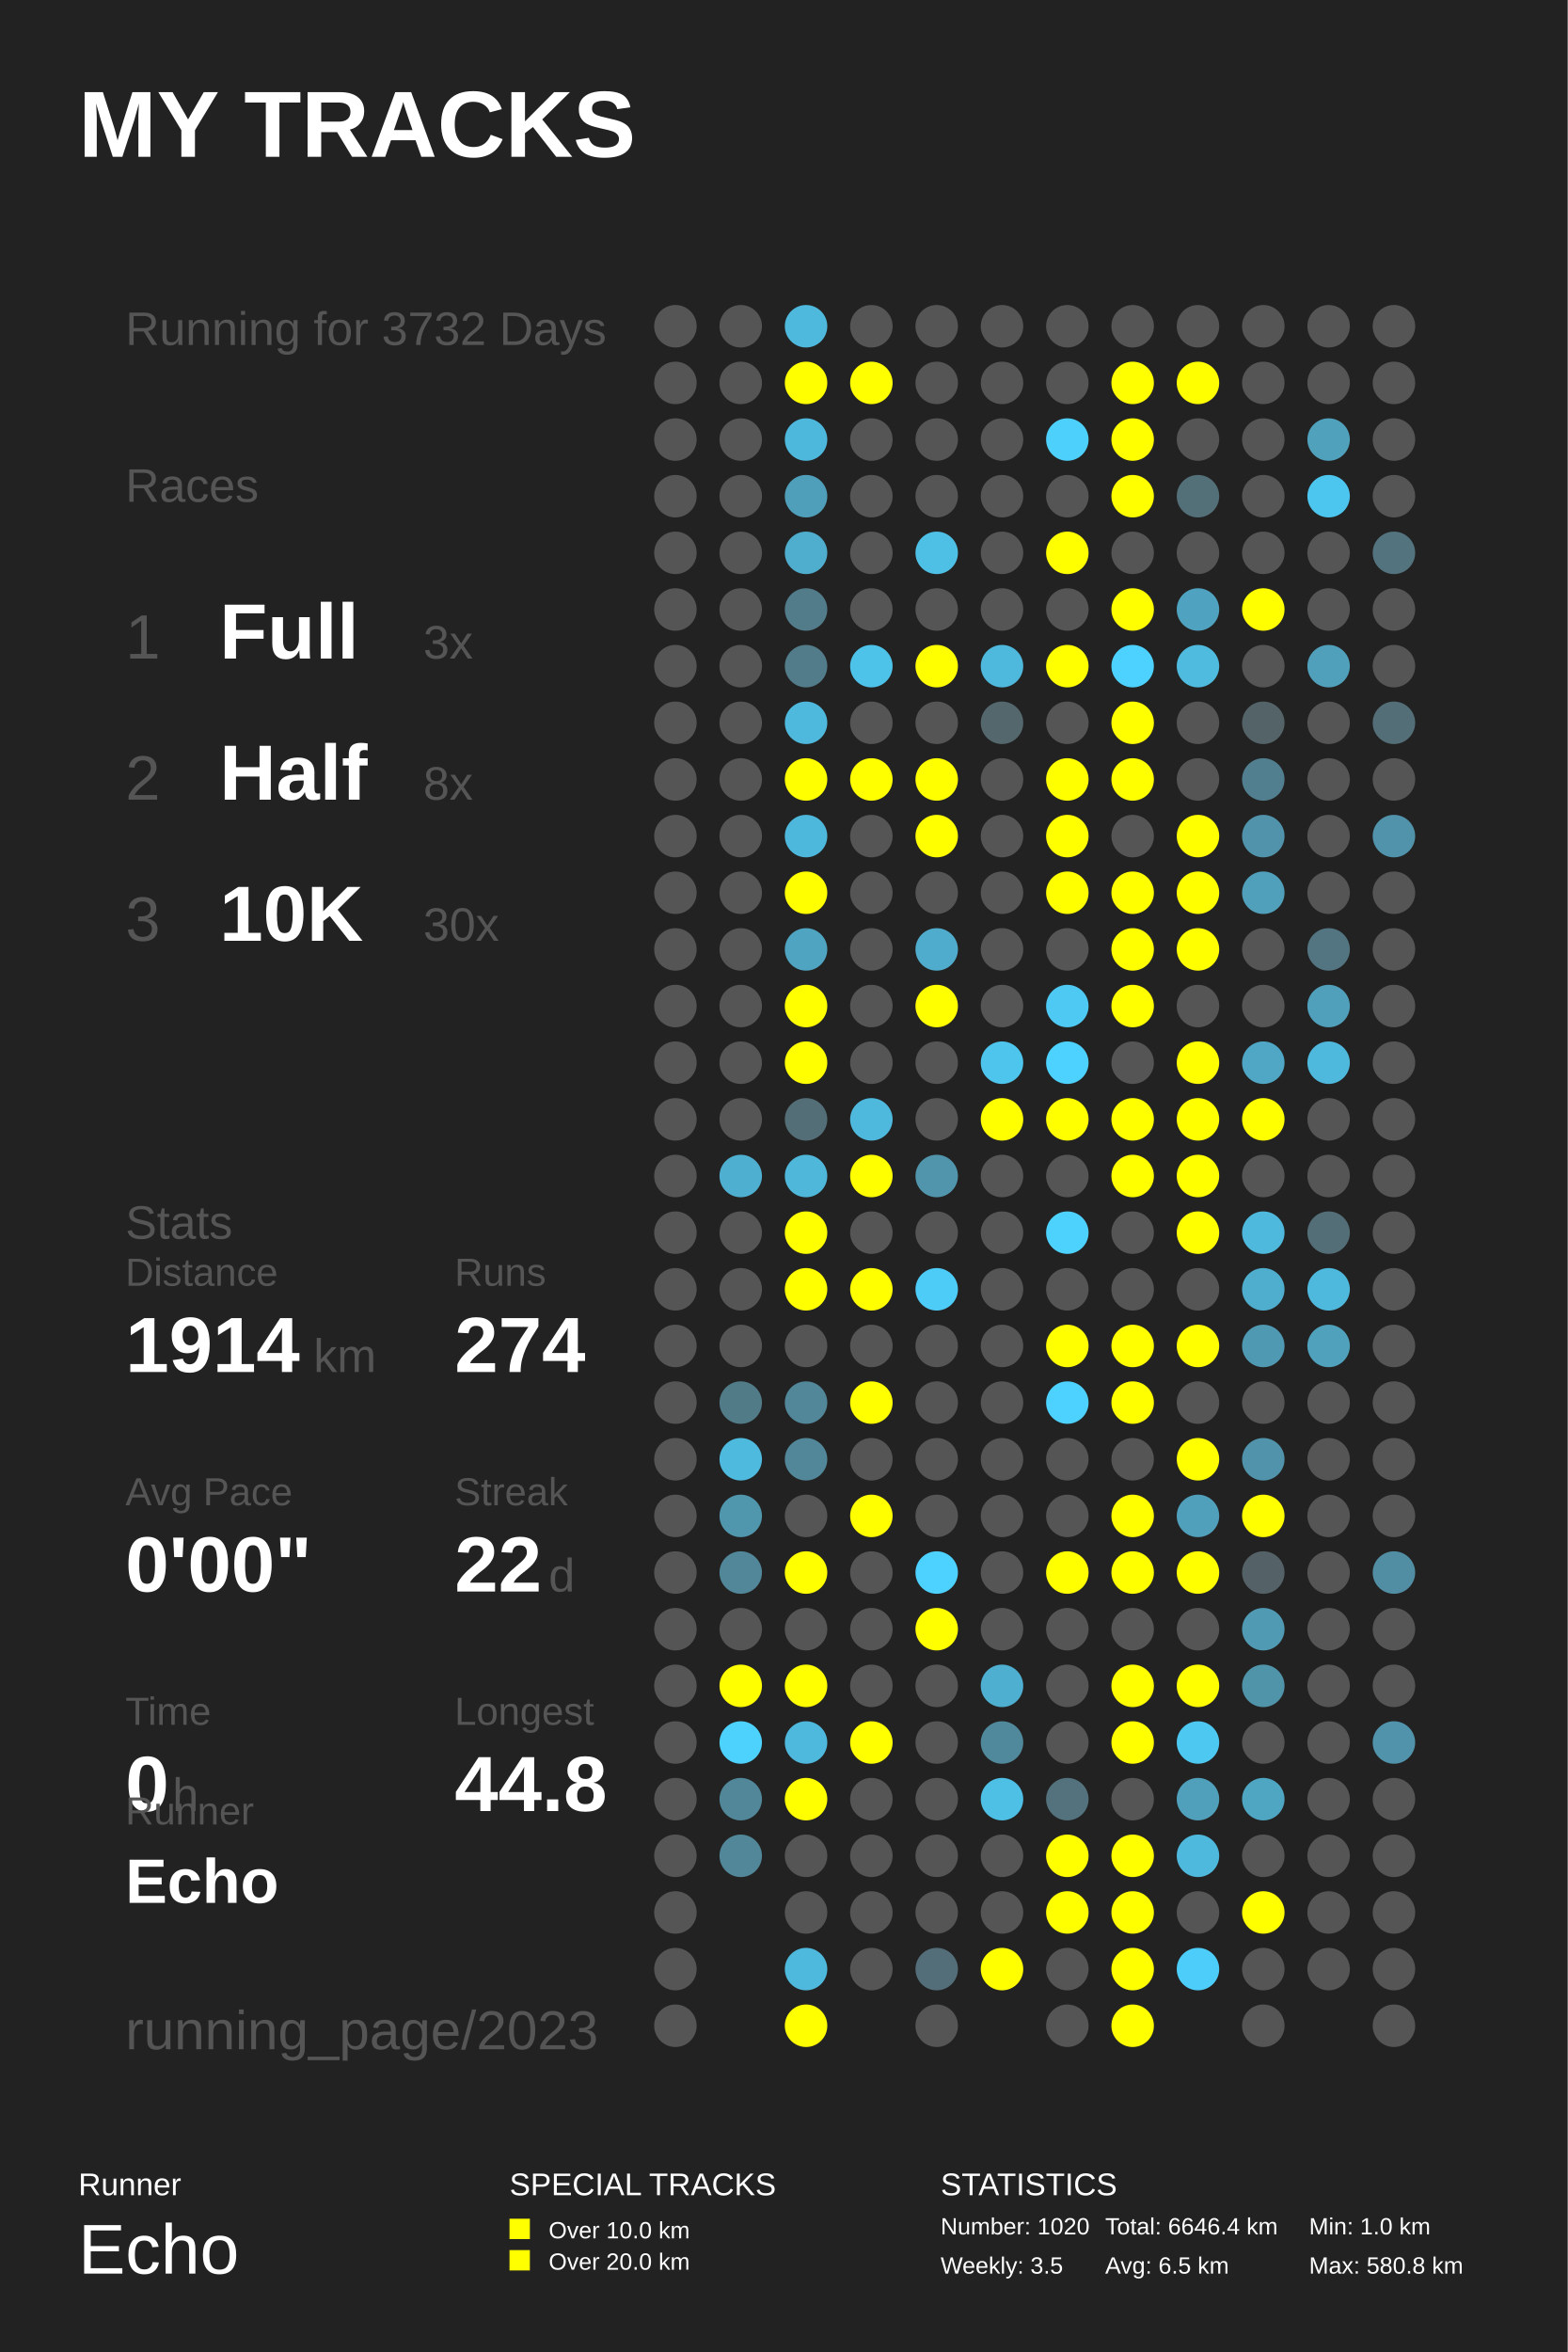
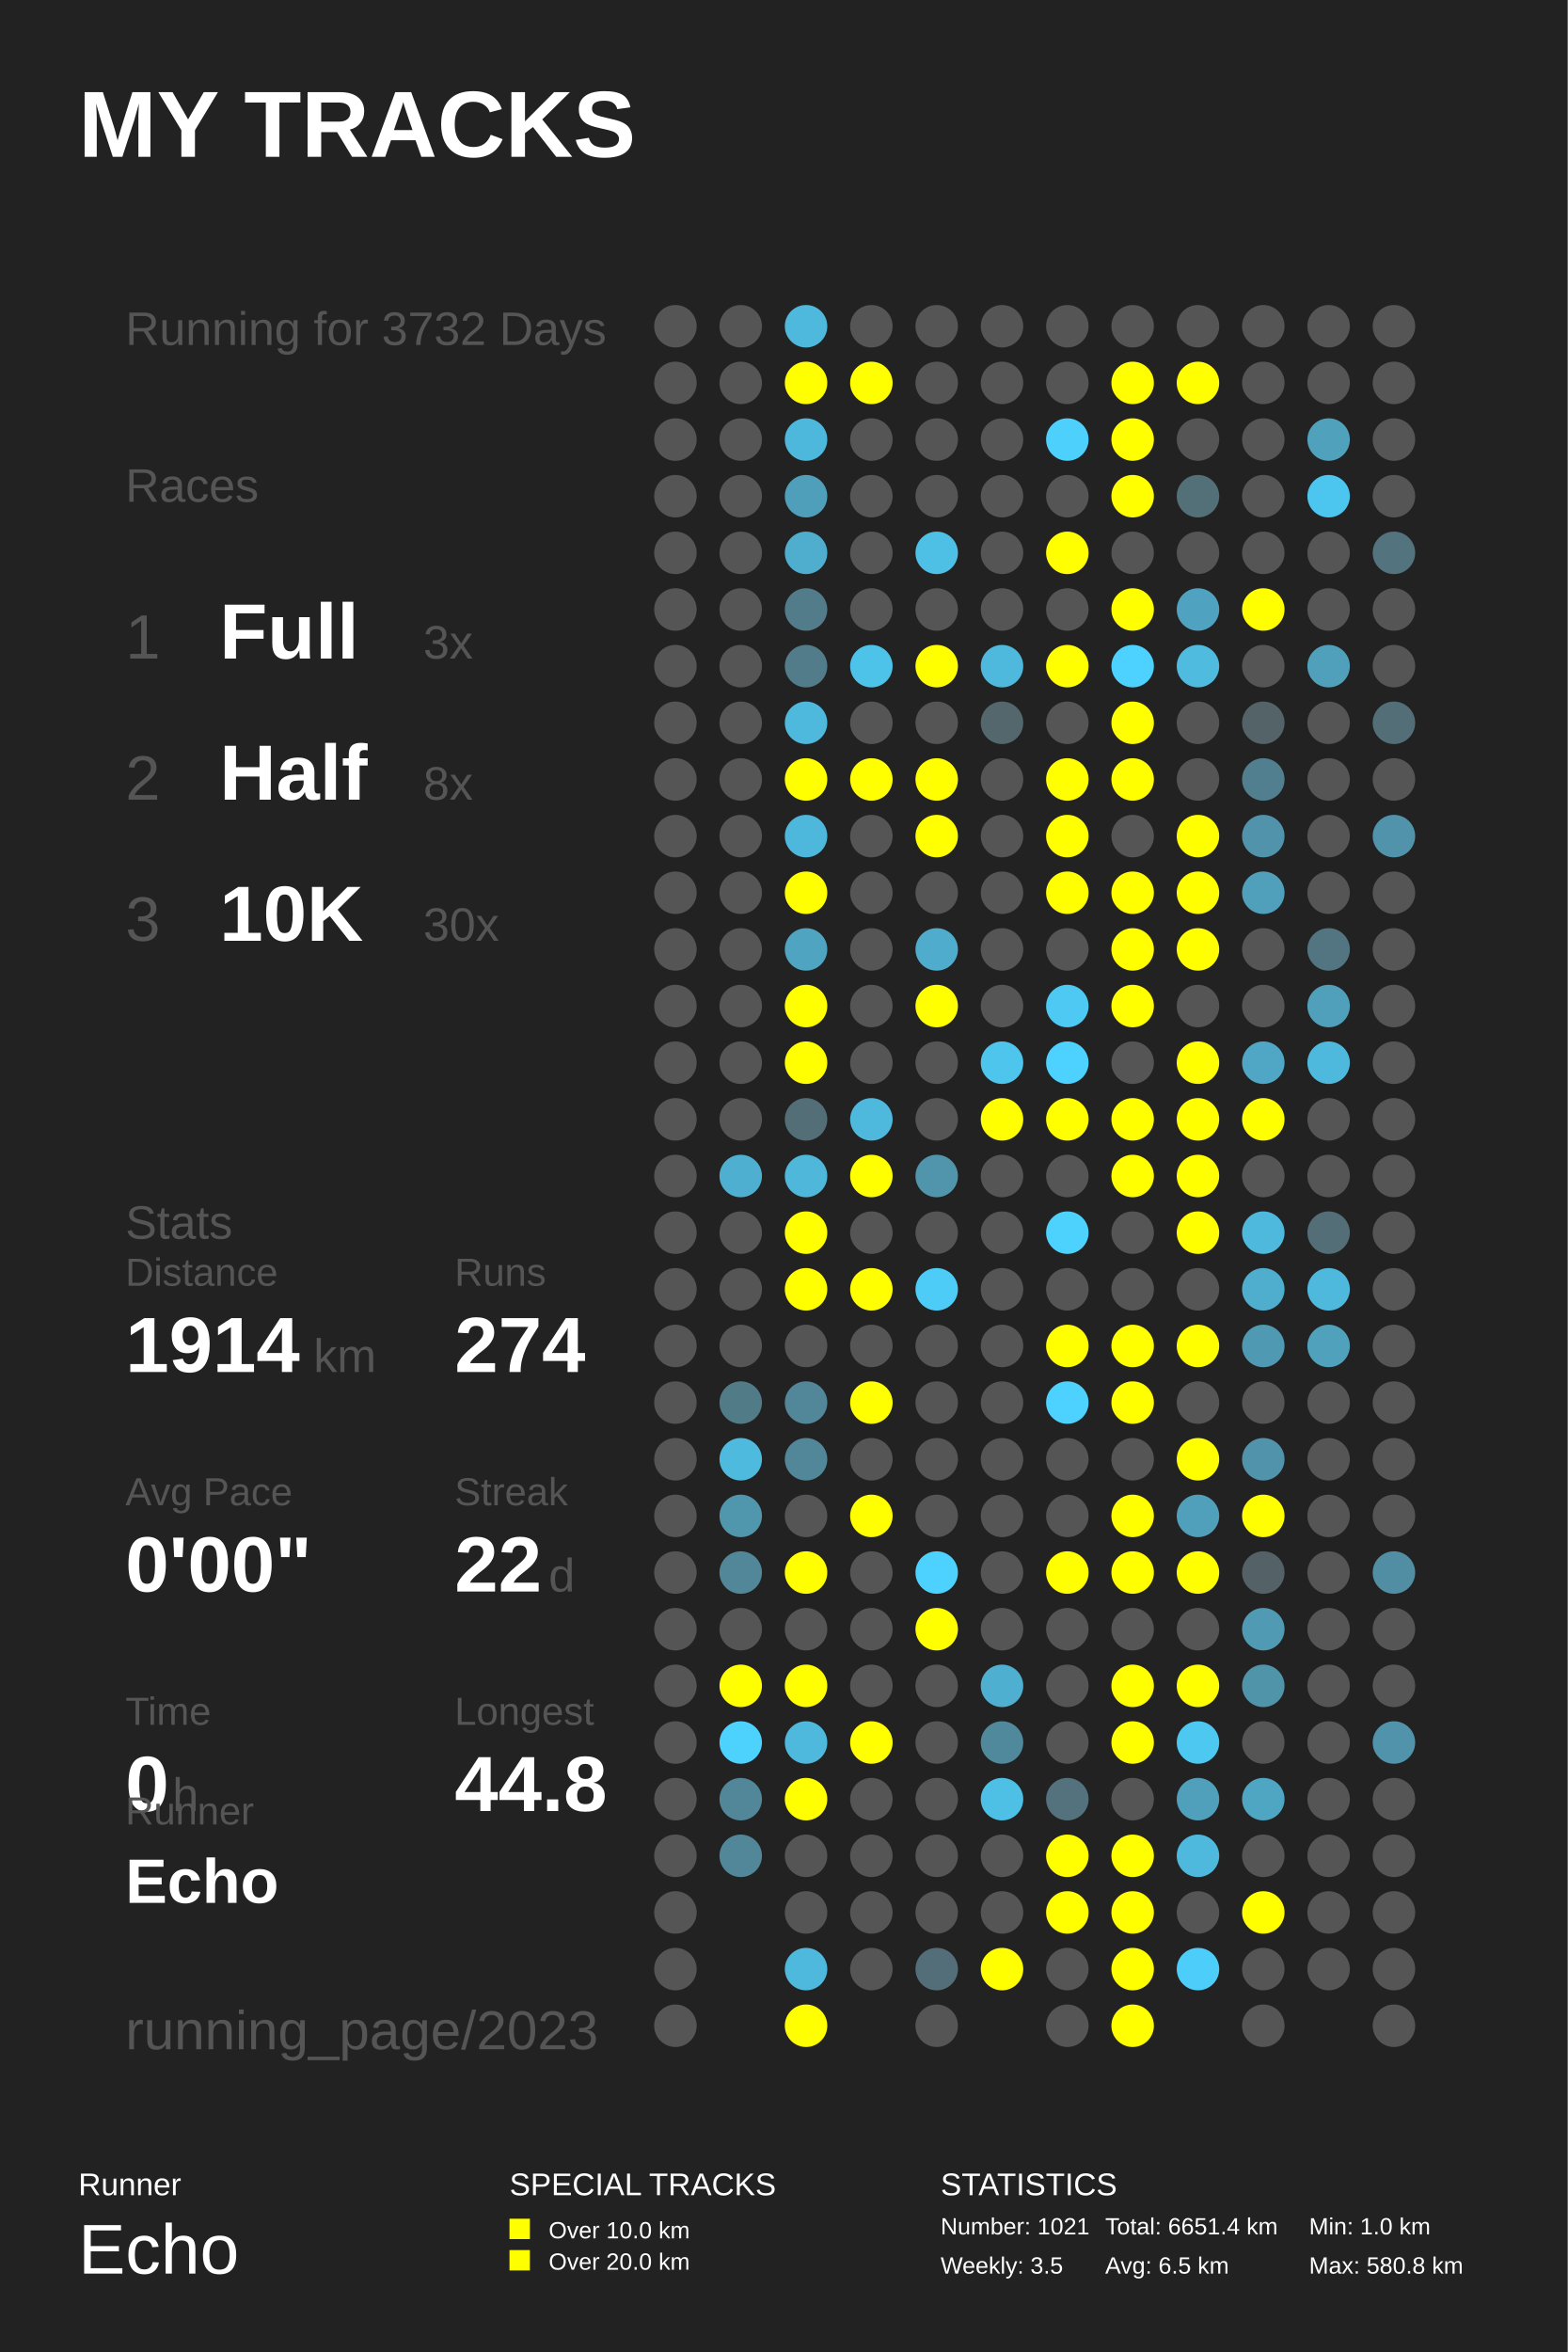
<svg xmlns="http://www.w3.org/2000/svg" baseProfile="full" height="300mm" version="1.1" viewBox="0,0,200,300" width="200mm">
  <defs />
  <rect fill="#222222" height="300" width="200" x="0" y="0" />
  <text fill="#FFFFFF" style="font-size:12px; font-family:Arial; font-weight:bold;" x="10" y="20">MY TRACKS</text>
  <text fill="#FFFFFF" style="font-size:4px; font-family:Arial" x="10" y="280">Runner</text>
  <text fill="#FFFFFF" style="font-size:9px; font-family:Arial" x="10" y="290">Echo</text>
  <text fill="#FFFFFF" style="font-size:4px; font-family:Arial" x="65" y="280">SPECIAL TRACKS</text>
  <rect fill="#FFFF00" height="2.6" width="2.6" x="65" y="283" />
  <text fill="#FFFFFF" style="font-size:3px; font-family:Arial" x="70" y="285.5">Over 10.0 km</text>
  <rect fill="#FFFF00" height="2.6" width="2.6" x="65" y="287" />
  <text fill="#FFFFFF" style="font-size:3px; font-family:Arial" x="70" y="289.5">Over 20.0 km</text>
  <text fill="#FFFFFF" style="font-size:4px; font-family:Arial" x="120" y="280">STATISTICS</text>
-   <text fill="#FFFFFF" style="font-size:3px; font-family:Arial" x="120" y="285">Number: 1020</text>
+   <text fill="#FFFFFF" style="font-size:3px; font-family:Arial" x="120" y="285">Number: 1021</text>
  <text fill="#FFFFFF" style="font-size:3px; font-family:Arial" x="120" y="290">Weekly: 3.5</text>
-   <text fill="#FFFFFF" style="font-size:3px; font-family:Arial" x="141" y="285">Total: 6646.4 km</text>
+   <text fill="#FFFFFF" style="font-size:3px; font-family:Arial" x="141" y="285">Total: 6651.4 km</text>
  <text fill="#FFFFFF" style="font-size:3px; font-family:Arial" x="141" y="290">Avg: 6.5 km</text>
  <text fill="#FFFFFF" style="font-size:3px; font-family:Arial" x="167" y="285">Min: 1.0 km</text>
  <text fill="#FFFFFF" style="font-size:3px; font-family:Arial" x="167" y="290">Max: 580.8 km</text>
  <text fill="#555555" style="font-size:6px; font-family:Arial;" x="16" y="44">Running for 3732 Days</text>
  <text fill="#555555" style="font-size:6px; font-family:Arial;" x="16" y="64">Races</text>
  <text fill="#555555" style="font-size:8px; font-family:Arial;" x="16" y="84">1</text>
  <text fill="#FFFFFF" style="font-size:10px; font-family:Arial; font-weight:bold;" x="28" y="84">Full</text>
  <text fill="#555555" style="font-size:6px; font-family:Arial;" x="54" y="84">3x</text>
  <text fill="#555555" style="font-size:8px; font-family:Arial;" x="16" y="102">2</text>
  <text fill="#FFFFFF" style="font-size:10px; font-family:Arial; font-weight:bold;" x="28" y="102">Half</text>
  <text fill="#555555" style="font-size:6px; font-family:Arial;" x="54" y="102">8x</text>
  <text fill="#555555" style="font-size:8px; font-family:Arial;" x="16" y="120">3</text>
  <text fill="#FFFFFF" style="font-size:10px; font-family:Arial; font-weight:bold;" x="28" y="120">10K</text>
  <text fill="#555555" style="font-size:6px; font-family:Arial;" x="54" y="120">30x</text>
  <text fill="#555555" style="font-size:6px; font-family:Arial;" x="16" y="158">Stats</text>
  <text fill="#555555" style="font-size:5px; font-family:Arial;" x="16" y="164">Distance</text>
  <text fill="#FFFFFF" style="font-size:10px; font-family:Arial; font-weight:bold;" x="16" y="175">1914</text>
  <text fill="#555555" style="font-size:6px; font-family:Arial;" x="40" y="175">km</text>
  <text fill="#555555" style="font-size:5px; font-family:Arial;" x="58" y="164">Runs</text>
  <text fill="#FFFFFF" style="font-size:10px; font-family:Arial; font-weight:bold;" x="58" y="175">274</text>
  <text fill="#555555" style="font-size:5px; font-family:Arial;" x="16" y="192">Avg Pace</text>
  <text fill="#FFFFFF" style="font-size:10px; font-family:Arial; font-weight:bold;" x="16" y="203">0'00"</text>
  <text fill="#555555" style="font-size:5px; font-family:Arial;" x="58" y="192">Streak</text>
  <text fill="#FFFFFF" style="font-size:10px; font-family:Arial; font-weight:bold;" x="58" y="203">22</text>
  <text fill="#555555" style="font-size:6px; font-family:Arial;" x="70" y="203">d</text>
  <text fill="#555555" style="font-size:5px; font-family:Arial;" x="16" y="220">Time</text>
  <text fill="#FFFFFF" style="font-size:10px; font-family:Arial; font-weight:bold;" x="16" y="231">0</text>
  <text fill="#555555" style="font-size:6px; font-family:Arial;" x="22" y="231">h</text>
  <text fill="#555555" style="font-size:5px; font-family:Arial;" x="58" y="220">Longest</text>
  <text fill="#FFFFFF" style="font-size:10px; font-family:Arial; font-weight:bold;" x="58" y="231">44.8</text>
  <text fill="#555555" style="font-size:5px; font-family:Arial;" x="16" y="232.71">Runner</text>
  <text fill="#FFFFFF" style="font-size:8px; font-family:Arial; font-weight:bold;" x="16" y="242.71">Echo</text>
  <text fill="#555555" style="font-size:7px; font-family:Arial;" x="16" y="261.387">running_page/2023</text>
  <circle cx="86.167" cy="41.613" fill="#555555" r="2.71" />
  <circle cx="86.167" cy="48.839" fill="#555555" r="2.71" />
  <circle cx="86.167" cy="56.065" fill="#555555" r="2.71" />
  <circle cx="86.167" cy="63.29" fill="#555555" r="2.71" />
  <circle cx="86.167" cy="70.516" fill="#555555" r="2.71" />
  <circle cx="86.167" cy="77.742" fill="#555555" r="2.71" />
  <circle cx="86.167" cy="84.968" fill="#555555" r="2.71" />
  <circle cx="86.167" cy="92.194" fill="#555555" r="2.71" />
  <circle cx="86.167" cy="99.419" fill="#555555" r="2.71" />
  <circle cx="86.167" cy="106.645" fill="#555555" r="2.71" />
  <circle cx="86.167" cy="113.871" fill="#555555" r="2.71" />
  <circle cx="86.167" cy="121.097" fill="#555555" r="2.71" />
  <circle cx="86.167" cy="128.323" fill="#555555" r="2.71" />
  <circle cx="86.167" cy="135.548" fill="#555555" r="2.71" />
  <circle cx="86.167" cy="142.774" fill="#555555" r="2.71" />
  <circle cx="86.167" cy="150.0" fill="#555555" r="2.71" />
  <circle cx="86.167" cy="157.226" fill="#555555" r="2.71" />
  <circle cx="86.167" cy="164.452" fill="#555555" r="2.71" />
  <circle cx="86.167" cy="171.677" fill="#555555" r="2.71" />
  <circle cx="86.167" cy="178.903" fill="#555555" r="2.71" />
  <circle cx="86.167" cy="186.129" fill="#555555" r="2.71" />
  <circle cx="86.167" cy="193.355" fill="#555555" r="2.71" />
  <circle cx="86.167" cy="200.581" fill="#555555" r="2.71" />
  <circle cx="86.167" cy="207.806" fill="#555555" r="2.71" />
  <circle cx="86.167" cy="215.032" fill="#555555" r="2.71" />
  <circle cx="86.167" cy="222.258" fill="#555555" r="2.71" />
  <circle cx="86.167" cy="229.484" fill="#555555" r="2.71" />
  <circle cx="86.167" cy="236.71" fill="#555555" r="2.71" />
  <circle cx="86.167" cy="243.935" fill="#555555" r="2.71" />
  <circle cx="86.167" cy="251.161" fill="#555555" r="2.71" />
  <circle cx="86.167" cy="258.387" fill="#555555" r="2.71" />
  <circle cx="94.5" cy="41.613" fill="#555555" r="2.71" />
  <circle cx="94.5" cy="48.839" fill="#555555" r="2.71" />
  <circle cx="94.5" cy="56.065" fill="#555555" r="2.71" />
  <circle cx="94.5" cy="63.29" fill="#555555" r="2.71" />
  <circle cx="94.5" cy="70.516" fill="#555555" r="2.71" />
  <circle cx="94.5" cy="77.742" fill="#555555" r="2.71" />
  <circle cx="94.5" cy="84.968" fill="#555555" r="2.71" />
  <circle cx="94.5" cy="92.194" fill="#555555" r="2.71" />
  <circle cx="94.5" cy="99.419" fill="#555555" r="2.71" />
  <circle cx="94.5" cy="106.645" fill="#555555" r="2.71" />
  <circle cx="94.5" cy="113.871" fill="#555555" r="2.71" />
  <circle cx="94.5" cy="121.097" fill="#555555" r="2.71" />
  <circle cx="94.5" cy="128.323" fill="#555555" r="2.71" />
  <circle cx="94.5" cy="135.548" fill="#555555" r="2.71" />
  <circle cx="94.5" cy="142.774" fill="#555555" r="2.71" />
  <circle cx="94.5" cy="150.0" fill="#4fafd0" r="2.71" />
  <circle cx="94.5" cy="157.226" fill="#555555" r="2.71" />
  <circle cx="94.5" cy="164.452" fill="#555555" r="2.71" />
  <circle cx="94.5" cy="171.677" fill="#555555" r="2.71" />
  <circle cx="94.5" cy="178.903" fill="#527b88" r="2.71" />
  <circle cx="94.5" cy="186.129" fill="#4ebade" r="2.71" />
  <circle cx="94.5" cy="193.355" fill="#5096ad" r="2.71" />
  <circle cx="94.5" cy="200.581" fill="#518799" r="2.71" />
  <circle cx="94.5" cy="207.806" fill="#555555" r="2.71" />
  <circle cx="94.5" cy="215.032" fill="#FFFF00" r="2.71" />
  <circle cx="94.5" cy="222.258" fill="#4dd1fd" r="2.71" />
  <circle cx="94.5" cy="229.484" fill="#518799" r="2.71" />
  <circle cx="94.5" cy="236.71" fill="#518799" r="2.71" />
  <circle cx="102.833" cy="41.613" fill="#4eb9dd" r="2.71" />
  <circle cx="102.833" cy="48.839" fill="#FFFF00" r="2.71" />
  <circle cx="102.833" cy="56.065" fill="#4eb8dc" r="2.71" />
  <circle cx="102.833" cy="63.29" fill="#509fba" r="2.71" />
  <circle cx="102.833" cy="70.516" fill="#4fadcd" r="2.71" />
  <circle cx="102.833" cy="77.742" fill="#527c8a" r="2.71" />
  <circle cx="102.833" cy="84.968" fill="#527c8a" r="2.71" />
  <circle cx="102.833" cy="92.194" fill="#4eb9dd" r="2.71" />
  <circle cx="102.833" cy="99.419" fill="#FFFF00" r="2.71" />
  <circle cx="102.833" cy="106.645" fill="#4eb8dc" r="2.71" />
  <circle cx="102.833" cy="113.871" fill="#FFFF00" r="2.71" />
  <circle cx="102.833" cy="121.097" fill="#4fa4c1" r="2.71" />
  <circle cx="102.833" cy="128.323" fill="#FFFF00" r="2.71" />
  <circle cx="102.833" cy="135.548" fill="#FFFF00" r="2.71" />
  <circle cx="102.833" cy="142.774" fill="#536e77" r="2.71" />
  <circle cx="102.833" cy="150.0" fill="#4eb7da" r="2.71" />
  <circle cx="102.833" cy="157.226" fill="#FFFF00" r="2.71" />
  <circle cx="102.833" cy="164.452" fill="#FFFF00" r="2.71" />
  <circle cx="102.833" cy="171.677" fill="#555555" r="2.71" />
  <circle cx="102.833" cy="178.903" fill="#518799" r="2.71" />
  <circle cx="102.833" cy="186.129" fill="#518799" r="2.71" />
  <circle cx="102.833" cy="193.355" fill="#555555" r="2.71" />
  <circle cx="102.833" cy="200.581" fill="#FFFF00" r="2.71" />
  <circle cx="102.833" cy="207.806" fill="#555555" r="2.71" />
  <circle cx="102.833" cy="215.032" fill="#FFFF00" r="2.71" />
  <circle cx="102.833" cy="222.258" fill="#4eb9dd" r="2.71" />
  <circle cx="102.833" cy="229.484" fill="#FFFF00" r="2.71" />
  <circle cx="102.833" cy="236.71" fill="#555555" r="2.71" />
  <circle cx="102.833" cy="243.935" fill="#555555" r="2.71" />
  <circle cx="102.833" cy="251.161" fill="#4eb9dd" r="2.71" />
  <circle cx="102.833" cy="258.387" fill="#FFFF00" r="2.71" />
  <circle cx="111.167" cy="41.613" fill="#555555" r="2.71" />
  <circle cx="111.167" cy="48.839" fill="#FFFF00" r="2.71" />
  <circle cx="111.167" cy="56.065" fill="#555555" r="2.71" />
  <circle cx="111.167" cy="63.29" fill="#555555" r="2.71" />
  <circle cx="111.167" cy="70.516" fill="#555555" r="2.71" />
  <circle cx="111.167" cy="77.742" fill="#555555" r="2.71" />
  <circle cx="111.167" cy="84.968" fill="#4dc3ea" r="2.71" />
  <circle cx="111.167" cy="92.194" fill="#555555" r="2.71" />
  <circle cx="111.167" cy="99.419" fill="#FFFF00" r="2.71" />
  <circle cx="111.167" cy="106.645" fill="#555555" r="2.71" />
  <circle cx="111.167" cy="113.871" fill="#555555" r="2.71" />
  <circle cx="111.167" cy="121.097" fill="#555555" r="2.71" />
  <circle cx="111.167" cy="128.323" fill="#555555" r="2.71" />
  <circle cx="111.167" cy="135.548" fill="#555555" r="2.71" />
  <circle cx="111.167" cy="142.774" fill="#4eb9dd" r="2.71" />
  <circle cx="111.167" cy="150.0" fill="#FFFF00" r="2.71" />
  <circle cx="111.167" cy="157.226" fill="#555555" r="2.71" />
  <circle cx="111.167" cy="164.452" fill="#FFFF00" r="2.71" />
  <circle cx="111.167" cy="171.677" fill="#555555" r="2.71" />
  <circle cx="111.167" cy="178.903" fill="#FFFF00" r="2.71" />
  <circle cx="111.167" cy="186.129" fill="#555555" r="2.71" />
  <circle cx="111.167" cy="193.355" fill="#FFFF00" r="2.71" />
  <circle cx="111.167" cy="200.581" fill="#555555" r="2.71" />
  <circle cx="111.167" cy="207.806" fill="#555555" r="2.71" />
  <circle cx="111.167" cy="215.032" fill="#555555" r="2.71" />
  <circle cx="111.167" cy="222.258" fill="#FFFF00" r="2.71" />
  <circle cx="111.167" cy="229.484" fill="#555555" r="2.71" />
  <circle cx="111.167" cy="236.71" fill="#555555" r="2.71" />
  <circle cx="111.167" cy="243.935" fill="#555555" r="2.71" />
  <circle cx="111.167" cy="251.161" fill="#555555" r="2.71" />
  <circle cx="119.5" cy="41.613" fill="#555555" r="2.71" />
  <circle cx="119.5" cy="48.839" fill="#555555" r="2.71" />
  <circle cx="119.5" cy="56.065" fill="#555555" r="2.71" />
  <circle cx="119.5" cy="63.29" fill="#555555" r="2.71" />
  <circle cx="119.5" cy="70.516" fill="#4ebfe5" r="2.71" />
  <circle cx="119.5" cy="77.742" fill="#555555" r="2.71" />
  <circle cx="119.5" cy="84.968" fill="#FFFF00" r="2.71" />
  <circle cx="119.5" cy="92.194" fill="#555555" r="2.71" />
  <circle cx="119.5" cy="99.419" fill="#FFFF00" r="2.71" />
  <circle cx="119.5" cy="106.645" fill="#FFFF00" r="2.71" />
  <circle cx="119.5" cy="113.871" fill="#555555" r="2.71" />
  <circle cx="119.5" cy="121.097" fill="#4faccc" r="2.71" />
  <circle cx="119.5" cy="128.323" fill="#FFFF00" r="2.71" />
  <circle cx="119.5" cy="135.548" fill="#555555" r="2.71" />
  <circle cx="119.5" cy="142.774" fill="#555555" r="2.71" />
  <circle cx="119.5" cy="150.0" fill="#5095ac" r="2.71" />
  <circle cx="119.5" cy="157.226" fill="#555555" r="2.71" />
  <circle cx="119.5" cy="164.452" fill="#4dccf7" r="2.71" />
  <circle cx="119.5" cy="171.677" fill="#555555" r="2.71" />
  <circle cx="119.5" cy="178.903" fill="#555555" r="2.71" />
  <circle cx="119.5" cy="186.129" fill="#555555" r="2.71" />
  <circle cx="119.5" cy="193.355" fill="#555555" r="2.71" />
  <circle cx="119.5" cy="200.581" fill="#4dd1fe" r="2.71" />
  <circle cx="119.5" cy="207.806" fill="#FFFF00" r="2.71" />
  <circle cx="119.5" cy="215.032" fill="#555555" r="2.71" />
  <circle cx="119.5" cy="222.258" fill="#555555" r="2.71" />
  <circle cx="119.5" cy="229.484" fill="#555555" r="2.71" />
  <circle cx="119.5" cy="236.71" fill="#555555" r="2.71" />
  <circle cx="119.5" cy="243.935" fill="#555555" r="2.71" />
  <circle cx="119.5" cy="251.161" fill="#536e78" r="2.71" />
  <circle cx="119.5" cy="258.387" fill="#555555" r="2.71" />
  <circle cx="127.833" cy="41.613" fill="#555555" r="2.71" />
  <circle cx="127.833" cy="48.839" fill="#555555" r="2.71" />
  <circle cx="127.833" cy="56.065" fill="#555555" r="2.71" />
  <circle cx="127.833" cy="63.29" fill="#555555" r="2.71" />
  <circle cx="127.833" cy="70.516" fill="#555555" r="2.71" />
  <circle cx="127.833" cy="77.742" fill="#555555" r="2.71" />
  <circle cx="127.833" cy="84.968" fill="#4eb9dd" r="2.71" />
  <circle cx="127.833" cy="92.194" fill="#53676d" r="2.71" />
  <circle cx="127.833" cy="99.419" fill="#555555" r="2.71" />
  <circle cx="127.833" cy="106.645" fill="#555555" r="2.71" />
  <circle cx="127.833" cy="113.871" fill="#555555" r="2.71" />
  <circle cx="127.833" cy="121.097" fill="#555555" r="2.71" />
  <circle cx="127.833" cy="128.323" fill="#555555" r="2.71" />
  <circle cx="127.833" cy="135.548" fill="#4dc5ed" r="2.71" />
  <circle cx="127.833" cy="142.774" fill="#FFFF00" r="2.71" />
  <circle cx="127.833" cy="150.0" fill="#555555" r="2.71" />
  <circle cx="127.833" cy="157.226" fill="#555555" r="2.71" />
  <circle cx="127.833" cy="164.452" fill="#555555" r="2.71" />
  <circle cx="127.833" cy="171.677" fill="#555555" r="2.71" />
  <circle cx="127.833" cy="178.903" fill="#555555" r="2.71" />
  <circle cx="127.833" cy="186.129" fill="#555555" r="2.71" />
  <circle cx="127.833" cy="193.355" fill="#555555" r="2.71" />
  <circle cx="127.833" cy="200.581" fill="#555555" r="2.71" />
  <circle cx="127.833" cy="207.806" fill="#555555" r="2.71" />
  <circle cx="127.833" cy="215.032" fill="#4fafd0" r="2.71" />
  <circle cx="127.833" cy="222.258" fill="#51899c" r="2.71" />
  <circle cx="127.833" cy="229.484" fill="#4ebfe5" r="2.71" />
  <circle cx="127.833" cy="236.71" fill="#555555" r="2.71" />
  <circle cx="127.833" cy="243.935" fill="#555555" r="2.71" />
  <circle cx="127.833" cy="251.161" fill="#FFFF00" r="2.71" />
  <circle cx="136.167" cy="41.613" fill="#555555" r="2.71" />
  <circle cx="136.167" cy="48.839" fill="#555555" r="2.71" />
  <circle cx="136.167" cy="56.065" fill="#4dd0fc" r="2.71" />
  <circle cx="136.167" cy="63.29" fill="#555555" r="2.71" />
  <circle cx="136.167" cy="70.516" fill="#FFFF00" r="2.71" />
  <circle cx="136.167" cy="77.742" fill="#555555" r="2.71" />
  <circle cx="136.167" cy="84.968" fill="#FFFF00" r="2.71" />
  <circle cx="136.167" cy="92.194" fill="#555555" r="2.71" />
  <circle cx="136.167" cy="99.419" fill="#FFFF00" r="2.71" />
  <circle cx="136.167" cy="106.645" fill="#FFFF00" r="2.71" />
  <circle cx="136.167" cy="113.871" fill="#FFFF00" r="2.71" />
  <circle cx="136.167" cy="121.097" fill="#555555" r="2.71" />
  <circle cx="136.167" cy="128.323" fill="#4dc9f3" r="2.71" />
  <circle cx="136.167" cy="135.548" fill="#4dd1fe" r="2.71" />
  <circle cx="136.167" cy="142.774" fill="#FFFF00" r="2.71" />
  <circle cx="136.167" cy="150.0" fill="#555555" r="2.71" />
  <circle cx="136.167" cy="157.226" fill="#4dd1fd" r="2.71" />
  <circle cx="136.167" cy="164.452" fill="#555555" r="2.71" />
  <circle cx="136.167" cy="171.677" fill="#FFFF00" r="2.71" />
  <circle cx="136.167" cy="178.903" fill="#4dd1fe" r="2.71" />
  <circle cx="136.167" cy="186.129" fill="#555555" r="2.71" />
  <circle cx="136.167" cy="193.355" fill="#555555" r="2.71" />
  <circle cx="136.167" cy="200.581" fill="#FFFF00" r="2.71" />
  <circle cx="136.167" cy="207.806" fill="#555555" r="2.71" />
  <circle cx="136.167" cy="215.032" fill="#555555" r="2.71" />
  <circle cx="136.167" cy="222.258" fill="#555555" r="2.71" />
  <circle cx="136.167" cy="229.484" fill="#53727d" r="2.71" />
  <circle cx="136.167" cy="236.71" fill="#FFFF00" r="2.71" />
  <circle cx="136.167" cy="243.935" fill="#FFFF00" r="2.71" />
  <circle cx="136.167" cy="251.161" fill="#555555" r="2.71" />
  <circle cx="136.167" cy="258.387" fill="#555555" r="2.71" />
  <circle cx="144.5" cy="41.613" fill="#555555" r="2.71" />
  <circle cx="144.5" cy="48.839" fill="#FFFF00" r="2.71" />
  <circle cx="144.5" cy="56.065" fill="#FFFF00" r="2.71" />
  <circle cx="144.5" cy="63.29" fill="#FFFF00" r="2.71" />
  <circle cx="144.5" cy="70.516" fill="#555555" r="2.71" />
  <circle cx="144.5" cy="77.742" fill="#FFFF00" r="2.71" />
  <circle cx="144.5" cy="84.968" fill="#4dd1fe" r="2.71" />
  <circle cx="144.5" cy="92.194" fill="#FFFF00" r="2.71" />
  <circle cx="144.5" cy="99.419" fill="#FFFF00" r="2.71" />
  <circle cx="144.5" cy="106.645" fill="#555555" r="2.71" />
  <circle cx="144.5" cy="113.871" fill="#FFFF00" r="2.71" />
  <circle cx="144.5" cy="121.097" fill="#FFFF00" r="2.71" />
  <circle cx="144.5" cy="128.323" fill="#FFFF00" r="2.71" />
  <circle cx="144.5" cy="135.548" fill="#555555" r="2.71" />
  <circle cx="144.5" cy="142.774" fill="#FFFF00" r="2.71" />
  <circle cx="144.5" cy="150.0" fill="#FFFF00" r="2.71" />
  <circle cx="144.5" cy="157.226" fill="#555555" r="2.71" />
  <circle cx="144.5" cy="164.452" fill="#555555" r="2.71" />
  <circle cx="144.5" cy="171.677" fill="#FFFF00" r="2.71" />
  <circle cx="144.5" cy="178.903" fill="#FFFF00" r="2.71" />
  <circle cx="144.5" cy="186.129" fill="#555555" r="2.71" />
  <circle cx="144.5" cy="193.355" fill="#FFFF00" r="2.71" />
  <circle cx="144.5" cy="200.581" fill="#FFFF00" r="2.71" />
  <circle cx="144.5" cy="207.806" fill="#555555" r="2.71" />
  <circle cx="144.5" cy="215.032" fill="#FFFF00" r="2.71" />
  <circle cx="144.5" cy="222.258" fill="#FFFF00" r="2.71" />
  <circle cx="144.5" cy="229.484" fill="#555555" r="2.71" />
  <circle cx="144.5" cy="236.71" fill="#FFFF00" r="2.71" />
  <circle cx="144.5" cy="243.935" fill="#FFFF00" r="2.71" />
  <circle cx="144.5" cy="251.161" fill="#FFFF00" r="2.71" />
  <circle cx="144.5" cy="258.387" fill="#FFFF00" r="2.71" />
  <circle cx="152.833" cy="41.613" fill="#555555" r="2.71" />
  <circle cx="152.833" cy="48.839" fill="#FFFF00" r="2.71" />
  <circle cx="152.833" cy="56.065" fill="#555555" r="2.71" />
  <circle cx="152.833" cy="63.29" fill="#536f78" r="2.71" />
  <circle cx="152.833" cy="70.516" fill="#555555" r="2.71" />
  <circle cx="152.833" cy="77.742" fill="#4fa3c0" r="2.71" />
  <circle cx="152.833" cy="84.968" fill="#4ebbdf" r="2.71" />
  <circle cx="152.833" cy="92.194" fill="#555555" r="2.71" />
  <circle cx="152.833" cy="99.419" fill="#555555" r="2.71" />
  <circle cx="152.833" cy="106.645" fill="#FFFF00" r="2.71" />
  <circle cx="152.833" cy="113.871" fill="#FFFF00" r="2.71" />
  <circle cx="152.833" cy="121.097" fill="#FFFF00" r="2.71" />
  <circle cx="152.833" cy="128.323" fill="#555555" r="2.71" />
  <circle cx="152.833" cy="135.548" fill="#FFFF00" r="2.71" />
  <circle cx="152.833" cy="142.774" fill="#FFFF00" r="2.71" />
  <circle cx="152.833" cy="150.0" fill="#FFFF00" r="2.71" />
  <circle cx="152.833" cy="157.226" fill="#FFFF00" r="2.71" />
  <circle cx="152.833" cy="164.452" fill="#555555" r="2.71" />
  <circle cx="152.833" cy="171.677" fill="#FFFF00" r="2.71" />
  <circle cx="152.833" cy="178.903" fill="#555555" r="2.71" />
  <circle cx="152.833" cy="186.129" fill="#FFFF00" r="2.71" />
  <circle cx="152.833" cy="193.355" fill="#50a0bc" r="2.71" />
  <circle cx="152.833" cy="200.581" fill="#FFFF00" r="2.71" />
  <circle cx="152.833" cy="207.806" fill="#555555" r="2.71" />
  <circle cx="152.833" cy="215.032" fill="#FFFF00" r="2.71" />
  <circle cx="152.833" cy="222.258" fill="#4dc8f1" r="2.71" />
  <circle cx="152.833" cy="229.484" fill="#50a0bc" r="2.71" />
  <circle cx="152.833" cy="236.71" fill="#4eb9dd" r="2.71" />
  <circle cx="152.833" cy="243.935" fill="#555555" r="2.71" />
  <circle cx="152.833" cy="251.161" fill="#4dcefa" r="2.71" />
  <circle cx="161.167" cy="41.613" fill="#555555" r="2.71" />
  <circle cx="161.167" cy="48.839" fill="#555555" r="2.71" />
  <circle cx="161.167" cy="56.065" fill="#555555" r="2.71" />
  <circle cx="161.167" cy="63.29" fill="#555555" r="2.71" />
  <circle cx="161.167" cy="70.516" fill="#555555" r="2.71" />
  <circle cx="161.167" cy="77.742" fill="#FFFF00" r="2.71" />
  <circle cx="161.167" cy="84.968" fill="#555555" r="2.71" />
  <circle cx="161.167" cy="92.194" fill="#546368" r="2.71" />
  <circle cx="161.167" cy="99.419" fill="#527f8f" r="2.71" />
  <circle cx="161.167" cy="106.645" fill="#5093aa" r="2.71" />
  <circle cx="161.167" cy="113.871" fill="#50a0bb" r="2.71" />
  <circle cx="161.167" cy="121.097" fill="#555555" r="2.71" />
  <circle cx="161.167" cy="128.323" fill="#555555" r="2.71" />
  <circle cx="161.167" cy="135.548" fill="#4fa7c5" r="2.71" />
  <circle cx="161.167" cy="142.774" fill="#FFFF00" r="2.71" />
  <circle cx="161.167" cy="150.0" fill="#555555" r="2.71" />
  <circle cx="161.167" cy="157.226" fill="#4eb9dd" r="2.71" />
  <circle cx="161.167" cy="164.452" fill="#4fadcd" r="2.71" />
  <circle cx="161.167" cy="171.677" fill="#5099b2" r="2.71" />
  <circle cx="161.167" cy="178.903" fill="#555555" r="2.71" />
  <circle cx="161.167" cy="186.129" fill="#5093aa" r="2.71" />
  <circle cx="161.167" cy="193.355" fill="#FFFF00" r="2.71" />
  <circle cx="161.167" cy="200.581" fill="#546267" r="2.71" />
  <circle cx="161.167" cy="207.806" fill="#509ab3" r="2.71" />
  <circle cx="161.167" cy="215.032" fill="#5094aa" r="2.71" />
  <circle cx="161.167" cy="222.258" fill="#555555" r="2.71" />
  <circle cx="161.167" cy="229.484" fill="#4fa6c3" r="2.71" />
  <circle cx="161.167" cy="236.71" fill="#555555" r="2.71" />
  <circle cx="161.167" cy="243.935" fill="#FFFF00" r="2.71" />
  <circle cx="161.167" cy="251.161" fill="#555555" r="2.71" />
  <circle cx="161.167" cy="258.387" fill="#555555" r="2.71" />
  <circle cx="169.5" cy="41.613" fill="#555555" r="2.71" />
  <circle cx="169.5" cy="48.839" fill="#555555" r="2.71" />
  <circle cx="169.5" cy="56.065" fill="#50a1bc" r="2.71" />
  <circle cx="169.5" cy="63.29" fill="#4dc6ef" r="2.71" />
  <circle cx="169.5" cy="70.516" fill="#555555" r="2.71" />
  <circle cx="169.5" cy="77.742" fill="#555555" r="2.71" />
  <circle cx="169.5" cy="84.968" fill="#50a0bc" r="2.71" />
  <circle cx="169.5" cy="92.194" fill="#555555" r="2.71" />
  <circle cx="169.5" cy="99.419" fill="#555555" r="2.71" />
  <circle cx="169.5" cy="106.645" fill="#555555" r="2.71" />
  <circle cx="169.5" cy="113.871" fill="#555555" r="2.71" />
  <circle cx="169.5" cy="121.097" fill="#527581" r="2.71" />
  <circle cx="169.5" cy="128.323" fill="#50a0bc" r="2.71" />
  <circle cx="169.5" cy="135.548" fill="#4eb9dd" r="2.71" />
  <circle cx="169.5" cy="142.774" fill="#555555" r="2.71" />
  <circle cx="169.5" cy="150.0" fill="#555555" r="2.71" />
  <circle cx="169.5" cy="157.226" fill="#536e77" r="2.71" />
  <circle cx="169.5" cy="164.452" fill="#4eb9dd" r="2.71" />
  <circle cx="169.5" cy="171.677" fill="#50a1bc" r="2.71" />
  <circle cx="169.5" cy="178.903" fill="#555555" r="2.71" />
  <circle cx="169.5" cy="186.129" fill="#555555" r="2.71" />
  <circle cx="169.5" cy="193.355" fill="#555555" r="2.71" />
  <circle cx="169.5" cy="200.581" fill="#555555" r="2.71" />
  <circle cx="169.5" cy="207.806" fill="#555555" r="2.71" />
  <circle cx="169.5" cy="215.032" fill="#555555" r="2.71" />
  <circle cx="169.5" cy="222.258" fill="#555555" r="2.71" />
  <circle cx="169.5" cy="229.484" fill="#555555" r="2.71" />
  <circle cx="169.5" cy="236.71" fill="#555555" r="2.71" />
  <circle cx="169.5" cy="243.935" fill="#555555" r="2.71" />
  <circle cx="169.5" cy="251.161" fill="#555555" r="2.71" />
  <circle cx="177.833" cy="41.613" fill="#555555" r="2.71" />
  <circle cx="177.833" cy="48.839" fill="#555555" r="2.71" />
  <circle cx="177.833" cy="56.065" fill="#555555" r="2.71" />
  <circle cx="177.833" cy="63.29" fill="#555555" r="2.71" />
  <circle cx="177.833" cy="70.516" fill="#53737e" r="2.71" />
  <circle cx="177.833" cy="77.742" fill="#555555" r="2.71" />
  <circle cx="177.833" cy="84.968" fill="#555555" r="2.71" />
  <circle cx="177.833" cy="92.194" fill="#536e77" r="2.71" />
  <circle cx="177.833" cy="99.419" fill="#555555" r="2.71" />
  <circle cx="177.833" cy="106.645" fill="#5093aa" r="2.71" />
  <circle cx="177.833" cy="113.871" fill="#555555" r="2.71" />
  <circle cx="177.833" cy="121.097" fill="#555555" r="2.71" />
  <circle cx="177.833" cy="128.323" fill="#555555" r="2.71" />
  <circle cx="177.833" cy="135.548" fill="#555555" r="2.71" />
  <circle cx="177.833" cy="142.774" fill="#555555" r="2.71" />
  <circle cx="177.833" cy="150.0" fill="#555555" r="2.71" />
  <circle cx="177.833" cy="157.226" fill="#555555" r="2.71" />
  <circle cx="177.833" cy="164.452" fill="#555555" r="2.71" />
  <circle cx="177.833" cy="171.677" fill="#555555" r="2.71" />
  <circle cx="177.833" cy="178.903" fill="#555555" r="2.71" />
  <circle cx="177.833" cy="186.129" fill="#555555" r="2.71" />
  <circle cx="177.833" cy="193.355" fill="#555555" r="2.71" />
  <circle cx="177.833" cy="200.581" fill="#518ea3" r="2.71" />
  <circle cx="177.833" cy="207.806" fill="#555555" r="2.71" />
  <circle cx="177.833" cy="215.032" fill="#555555" r="2.71" />
  <circle cx="177.833" cy="222.258" fill="#5093aa" r="2.71" />
  <circle cx="177.833" cy="229.484" fill="#555555" r="2.71" />
  <circle cx="177.833" cy="236.71" fill="#555555" r="2.71" />
  <circle cx="177.833" cy="243.935" fill="#555555" r="2.71" />
  <circle cx="177.833" cy="251.161" fill="#555555" r="2.71" />
  <circle cx="177.833" cy="258.387" fill="#555555" r="2.71" />
</svg>
